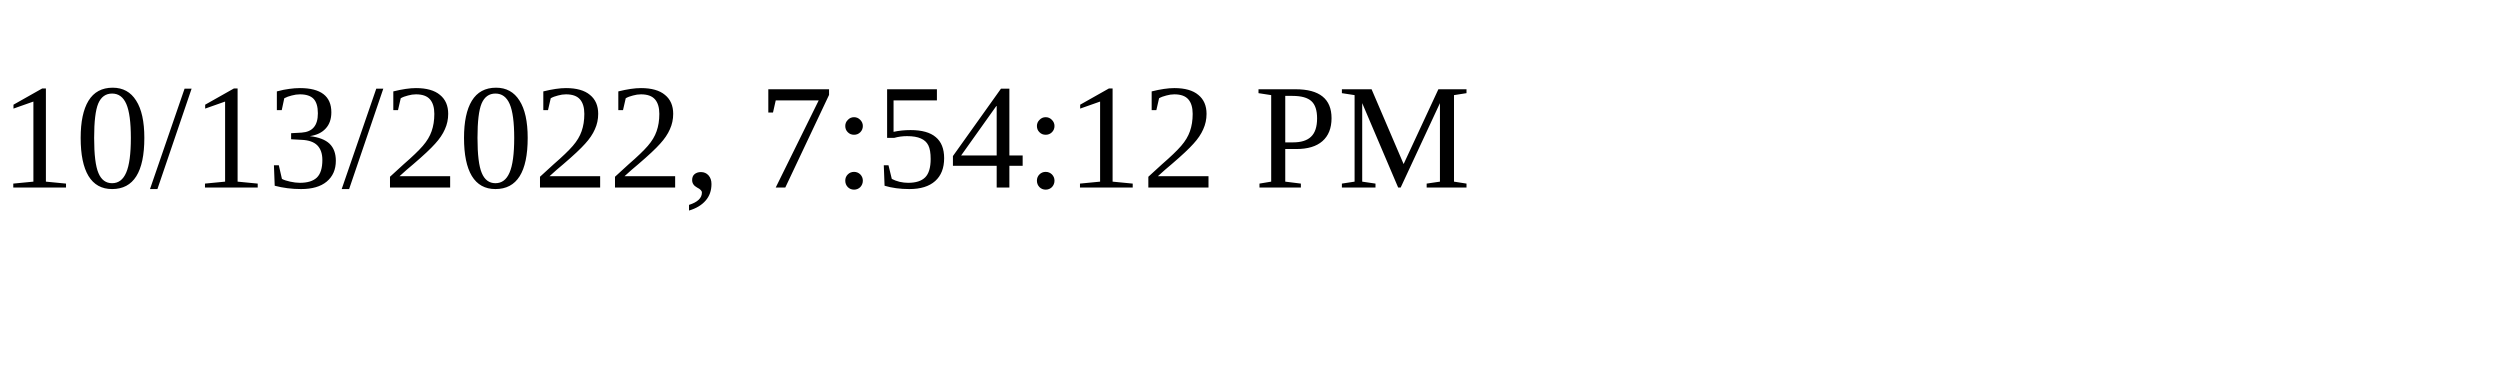
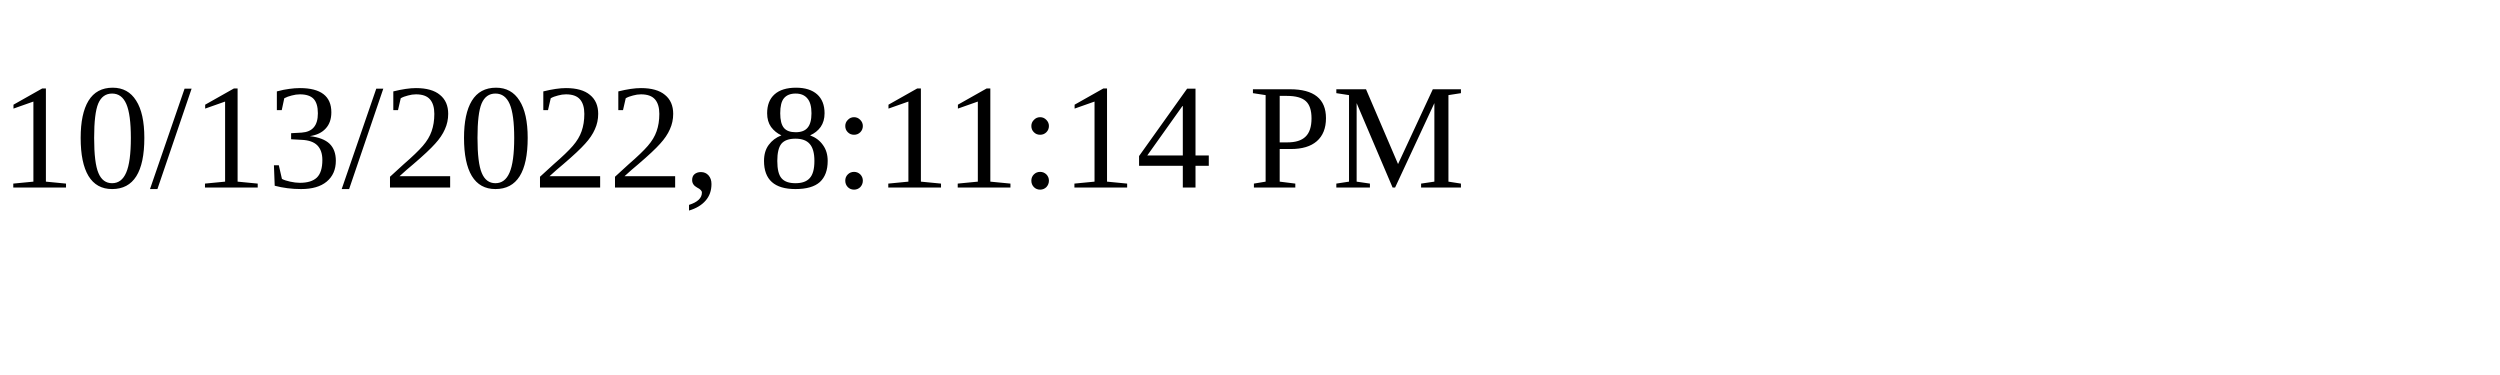
<svg xmlns="http://www.w3.org/2000/svg" height="30" width="200">
-   <text x="0" y="15">10/13/2022, 7:54:12 PM</text>
+   <text x="0" y="15">10/13/2022, 8:11:14 PM</text>
</svg>
